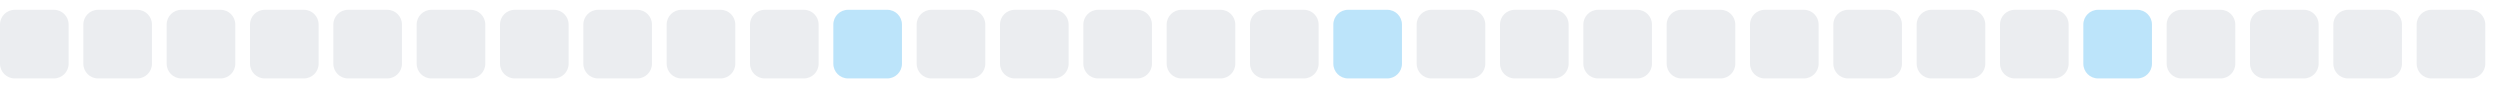
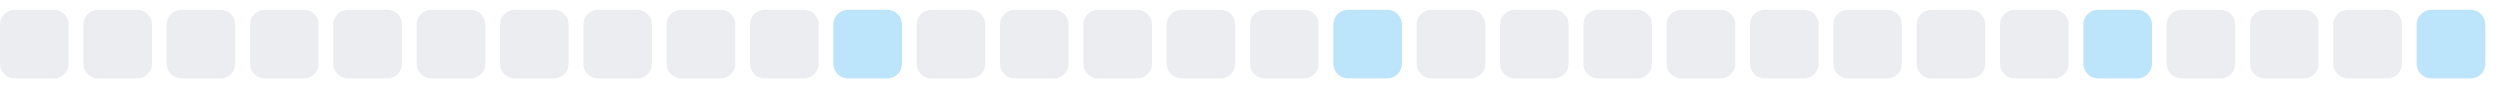
<svg xmlns="http://www.w3.org/2000/svg" width="255" height="9">
  <style>
        .level0 { fill: #ebedf0; }
        .level1 { fill: #bce4fa; }
        .level2 { fill: #75c7f7; }
        .level3 { fill: #30a9f2; }
        .level4 { fill: #008ee6; }
        @media (prefers-color-scheme: dark) {
          .level0 { fill: #161b22; }
          .level1 { fill: #0b3b5c; }
          .level2 { fill: #0a6299; }
          .level3 { fill: #008ee6; }
          .level4 { fill: #5bc4ff; }
        }
      </style>
  <rect x="0.0" y="1" width="7" height="7" rx="1.5" ry="1.5" class="level0" />
  <rect x="8.5" y="1" width="7" height="7" rx="1.5" ry="1.5" class="level0" />
  <rect x="17.0" y="1" width="7" height="7" rx="1.5" ry="1.5" class="level0" />
  <rect x="25.5" y="1" width="7" height="7" rx="1.5" ry="1.5" class="level0" />
  <rect x="34.0" y="1" width="7" height="7" rx="1.5" ry="1.5" class="level0" />
  <rect x="42.5" y="1" width="7" height="7" rx="1.5" ry="1.5" class="level0" />
  <rect x="51.0" y="1" width="7" height="7" rx="1.5" ry="1.5" class="level0" />
  <rect x="59.5" y="1" width="7" height="7" rx="1.5" ry="1.5" class="level0" />
  <rect x="68.0" y="1" width="7" height="7" rx="1.5" ry="1.5" class="level0" />
  <rect x="76.5" y="1" width="7" height="7" rx="1.5" ry="1.5" class="level0" />
  <rect x="85.0" y="1" width="7" height="7" rx="1.5" ry="1.5" class="level1" />
  <rect x="93.5" y="1" width="7" height="7" rx="1.5" ry="1.5" class="level0" />
  <rect x="102.0" y="1" width="7" height="7" rx="1.5" ry="1.5" class="level0" />
  <rect x="110.5" y="1" width="7" height="7" rx="1.5" ry="1.5" class="level0" />
  <rect x="119.0" y="1" width="7" height="7" rx="1.5" ry="1.5" class="level0" />
  <rect x="127.5" y="1" width="7" height="7" rx="1.5" ry="1.5" class="level0" />
  <rect x="136.0" y="1" width="7" height="7" rx="1.5" ry="1.5" class="level1" />
  <rect x="144.5" y="1" width="7" height="7" rx="1.5" ry="1.5" class="level0" />
  <rect x="153.0" y="1" width="7" height="7" rx="1.5" ry="1.5" class="level0" />
  <rect x="161.5" y="1" width="7" height="7" rx="1.5" ry="1.5" class="level0" />
  <rect x="170.0" y="1" width="7" height="7" rx="1.5" ry="1.5" class="level0" />
  <rect x="178.5" y="1" width="7" height="7" rx="1.5" ry="1.5" class="level0" />
  <rect x="187.0" y="1" width="7" height="7" rx="1.5" ry="1.5" class="level0" />
  <rect x="195.5" y="1" width="7" height="7" rx="1.5" ry="1.5" class="level0" />
  <rect x="204.0" y="1" width="7" height="7" rx="1.5" ry="1.5" class="level0" />
  <rect x="212.5" y="1" width="7" height="7" rx="1.5" ry="1.5" class="level1" />
  <rect x="221.0" y="1" width="7" height="7" rx="1.5" ry="1.5" class="level0" />
  <rect x="229.5" y="1" width="7" height="7" rx="1.5" ry="1.5" class="level0" />
  <rect x="238.0" y="1" width="7" height="7" rx="1.5" ry="1.5" class="level0" />
-   <rect x="246.5" y="1" width="7" height="7" rx="1.5" ry="1.5" class="level0" />
+   <rect x="246.5" y="1" width="7" height="7" rx="1.5" ry="1.5" class="level1" />
</svg>
